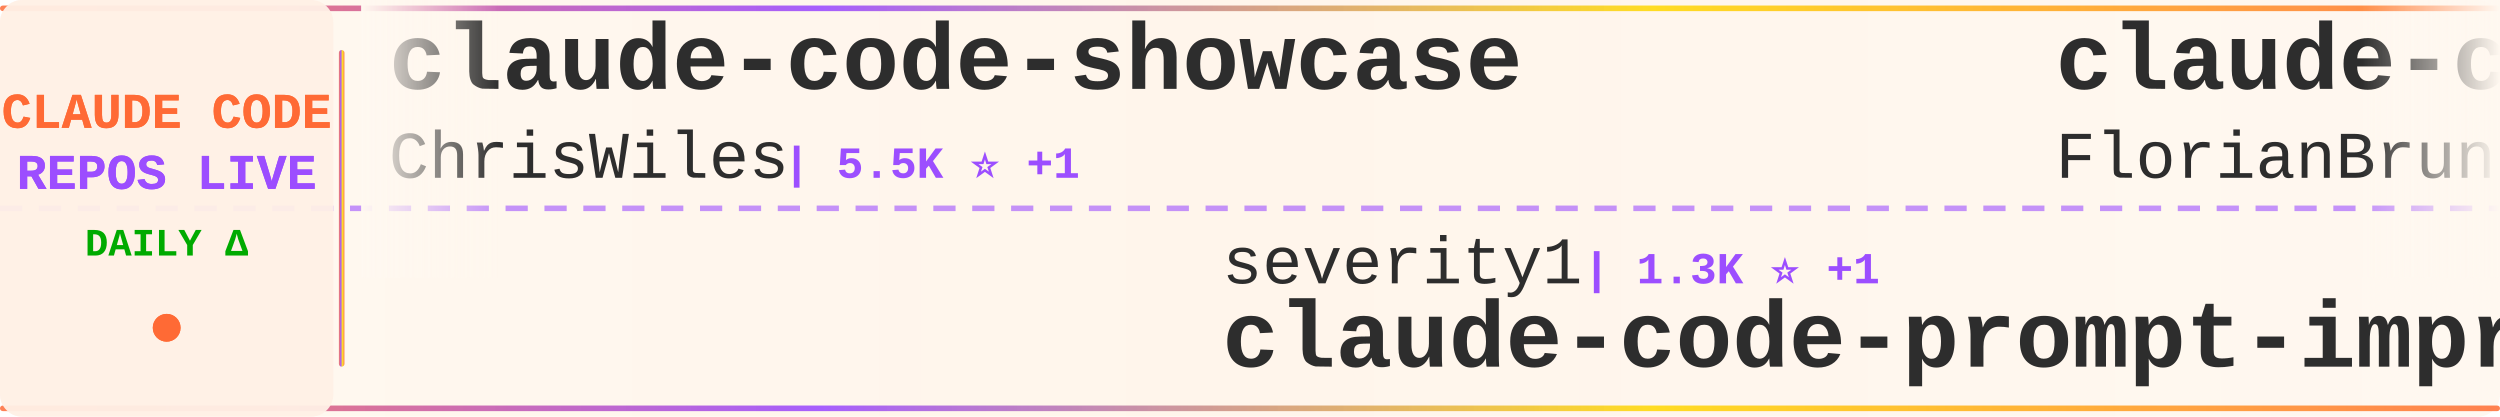
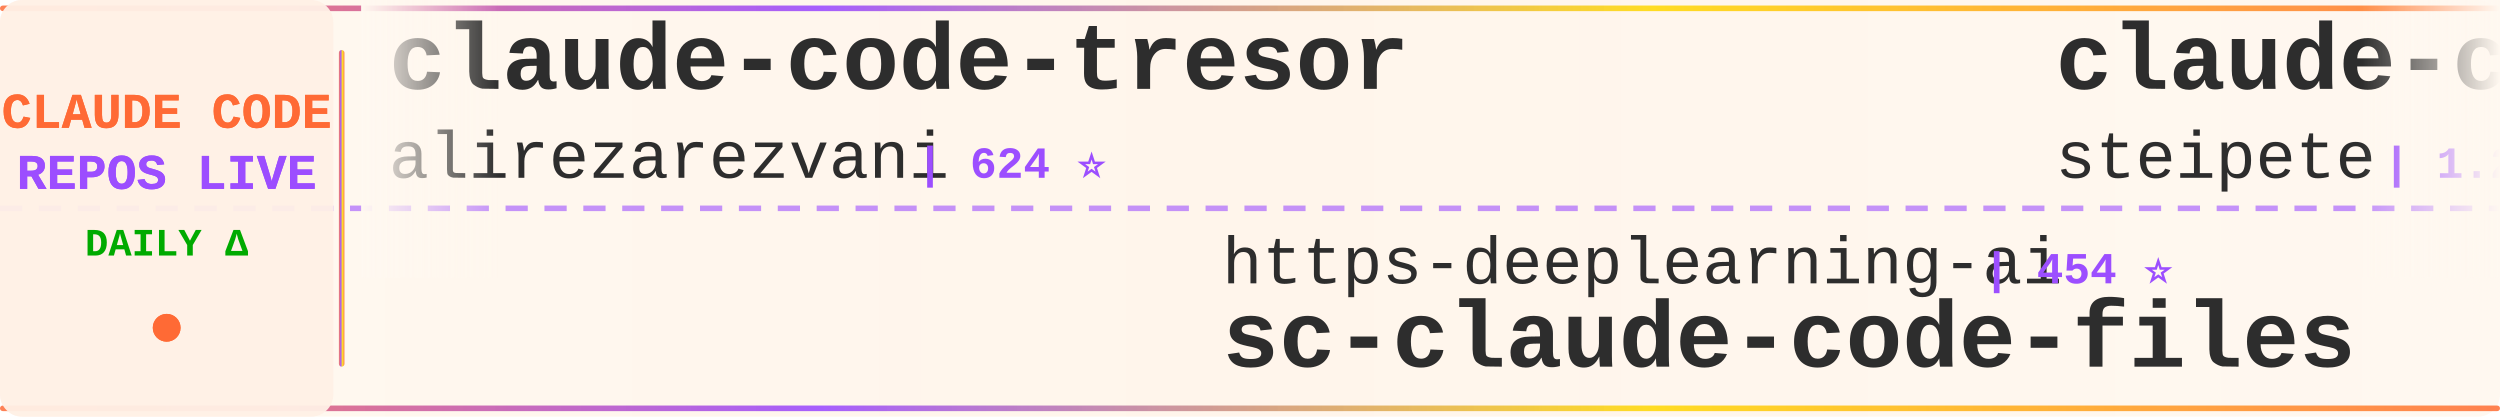
<svg xmlns="http://www.w3.org/2000/svg" width="900" height="150">
  <defs>
    <linearGradient id="tickerBg" x1="0%" y1="0%" x2="100%" y2="0%">
      <stop offset="0%" style="stop-color:#fff8f0;stop-opacity:0.98" />
      <stop offset="50%" style="stop-color:#fff5eb;stop-opacity:1" />
      <stop offset="100%" style="stop-color:#fff8f0;stop-opacity:0.98" />
    </linearGradient>
    <linearGradient id="borderGrad" x1="0%" y1="0%" x2="100%" y2="0%">
      <stop offset="0%" style="stop-color:#FF6B35;stop-opacity:0.85">
        <animate attributeName="stop-opacity" values="0.85;1;0.85" dur="2s" repeatCount="indefinite" />
      </stop>
      <stop offset="33%" style="stop-color:#9C4EFF;stop-opacity:0.9">
        <animate attributeName="stop-opacity" values="0.9;1;0.9" dur="2.2s" repeatCount="indefinite" />
      </stop>
      <stop offset="66%" style="stop-color:#FFD700;stop-opacity:0.85">
        <animate attributeName="stop-opacity" values="0.85;1;0.85" dur="1.8s" repeatCount="indefinite" />
      </stop>
      <stop offset="100%" style="stop-color:#FF6B35;stop-opacity:0.85">
        <animate attributeName="stop-opacity" values="0.85;1;0.85" dur="2s" repeatCount="indefinite" />
      </stop>
    </linearGradient>
    <filter id="textGlow">
      <feGaussianBlur stdDeviation="0.15" result="coloredBlur" />
      <feMerge>
        <feMergeNode in="coloredBlur" />
        <feMergeNode in="SourceGraphic" />
      </feMerge>
    </filter>
    <filter id="metricGlow">
      <feGaussianBlur stdDeviation="0.2" result="coloredBlur" />
      <feMerge>
        <feMergeNode in="coloredBlur" />
        <feMergeNode in="SourceGraphic" />
      </feMerge>
    </filter>
    <linearGradient id="leftFade" x1="0%" y1="0%" x2="100%" y2="0%">
      <stop offset="0%" style="stop-color:#fff8f0;stop-opacity:1" />
      <stop offset="100%" style="stop-color:#fff8f0;stop-opacity:0" />
    </linearGradient>
    <linearGradient id="rightFade" x1="0%" y1="0%" x2="100%" y2="0%">
      <stop offset="0%" style="stop-color:#fff8f0;stop-opacity:0" />
      <stop offset="100%" style="stop-color:#fff8f0;stop-opacity:1" />
    </linearGradient>
  </defs>
  <rect width="900" height="150" fill="url(#tickerBg)" rx="8" />
  <rect x="0" y="2" width="900" height="2" fill="url(#borderGrad)" rx="1" />
  <rect x="0" y="146" width="900" height="2" fill="url(#borderGrad)" rx="1" />
  <line x1="0" y1="75" x2="900" y2="75" stroke="#9C4EFF" stroke-width="2" stroke-dasharray="8 6" opacity="0.6" />
  <rect x="0" y="0" width="120" height="150" fill="#fff0e6" opacity="0.95" rx="8" />
  <text x="60" y="46" font-family="'Courier New', monospace" font-size="18" font-weight="bold" fill="#FF6B35" text-anchor="middle" filter="url(#textGlow)">
    CLAUDE CODE
  </text>
  <text x="60" y="68" font-family="'Courier New', monospace" font-size="18" font-weight="bold" fill="#9C4EFF" text-anchor="middle" filter="url(#textGlow)">
    REPOS LIVE
  </text>
  <text x="60" y="92" font-family="'Courier New', monospace" font-size="14" font-weight="bold" fill="#00aa00" text-anchor="middle">
    DAILY Δ
  </text>
  <circle cx="60" cy="118" r="5" fill="#FF6B35" filter="url(#metricGlow)">
    <animate attributeName="r" values="4;6;4" dur="1.5s" repeatCount="indefinite" />
    <animate attributeName="opacity" values="0.6;1;0.6" dur="1.5s" repeatCount="indefinite" />
  </circle>
  <rect x="122" y="18" width="2" height="114" fill="url(#borderGrad)" rx="1" />
  <clipPath id="tickerClip">
    <rect x="130" y="0" width="770" height="150" />
  </clipPath>
  <g clip-path="url(#tickerClip)">
    <g id="tickerItems">
      <animateTransform attributeName="transform" attributeType="XML" type="translate" from="0 0" to="-3000 0" dur="54s" repeatCount="indefinite" />
      <g transform="translate(0, 0)">
-         <text x="140" y="32" font-family="'Courier New', monospace" font-size="34" font-weight="bold" fill="#2d2d2d">claude-code-showcase</text>
-         <text x="140" y="64" font-family="'Courier New', monospace" font-size="24" font-weight="normal" fill="#2d2d2d" opacity="1.0">ChrisWiles</text>
-         <text x="282" y="64" font-family="'Courier New', monospace" font-size="16" font-weight="bold" fill="#9C4EFF"> | 5.5K ⭐ +1</text>
+         <text x="140" y="32" font-family="'Courier New', monospace" font-size="34" font-weight="bold" fill="#2d2d2d">claude-code-tresor</text>
+         <text x="140" y="64" font-family="'Courier New', monospace" font-size="24" font-weight="normal" fill="#2d2d2d" opacity="1.0">alirezarezvani</text>
+         <text x="330" y="64" font-family="'Courier New', monospace" font-size="16" font-weight="bold" fill="#9C4EFF"> | 624 ⭐</text>
      </g>
      <g transform="translate(300, 0)">
-         <text x="140" y="102" font-family="'Courier New', monospace" font-size="24" font-weight="normal" fill="#2d2d2d" opacity="1.0">severity1</text>
-         <text x="270" y="102" font-family="'Courier New', monospace" font-size="16" font-weight="bold" fill="#9C4EFF"> | 1.3K ⭐ +1</text>
-         <text x="140" y="132" font-family="'Courier New', monospace" font-size="34" font-weight="bold" fill="#2d2d2d">claude-code-prompt-impro...</text>
+         <text x="140" y="102" font-family="'Courier New', monospace" font-size="24" font-weight="normal" fill="#2d2d2d" opacity="1.0">https-deeplearning-ai</text>
+         <text x="414" y="102" font-family="'Courier New', monospace" font-size="16" font-weight="bold" fill="#9C4EFF"> | 454 ⭐</text>
+         <text x="140" y="132" font-family="'Courier New', monospace" font-size="34" font-weight="bold" fill="#2d2d2d">sc-claude-code-files</text>
      </g>
      <g transform="translate(600, 0)">
-         <text x="140" y="32" font-family="'Courier New', monospace" font-size="34" font-weight="bold" fill="#2d2d2d">claude-code-ultimate-gui...</text>
-         <text x="140" y="64" font-family="'Courier New', monospace" font-size="24" font-weight="normal" fill="#2d2d2d" opacity="1.0">FlorianBruniaux</text>
-         <text x="342" y="64" font-family="'Courier New', monospace" font-size="16" font-weight="bold" fill="#9C4EFF"> | 1.8K ⭐ +57</text>
+         <text x="140" y="32" font-family="'Courier New', monospace" font-size="34" font-weight="bold" fill="#2d2d2d">claude-code-mcp</text>
+         <text x="140" y="64" font-family="'Courier New', monospace" font-size="24" font-weight="normal" fill="#2d2d2d" opacity="1.0">steipete</text>
+         <text x="258" y="64" font-family="'Courier New', monospace" font-size="16" font-weight="bold" fill="#9C4EFF"> | 1.2K ⭐ +1</text>
      </g>
      <g transform="translate(900, 0)">
-         <text x="140" y="102" font-family="'Courier New', monospace" font-size="24" font-weight="normal" fill="#2d2d2d" opacity="1.0">KimYx0207</text>
-         <text x="270" y="102" font-family="'Courier New', monospace" font-size="16" font-weight="bold" fill="#9C4EFF"> | 2.1K ⭐ +7</text>
-         <text x="140" y="132" font-family="'Courier New', monospace" font-size="34" font-weight="bold" fill="#2d2d2d">Claude-Code-x-OpenClaw-G...</text>
+         <text x="140" y="102" font-family="'Courier New', monospace" font-size="24" font-weight="normal" fill="#2d2d2d" opacity="1.0">Alishahryar1</text>
+         <text x="306" y="102" font-family="'Courier New', monospace" font-size="16" font-weight="bold" fill="#9C4EFF"> | 1.0K ⭐ +3</text>
+         <text x="140" y="132" font-family="'Courier New', monospace" font-size="34" font-weight="bold" fill="#2d2d2d">free-claude-code</text>
      </g>
      <g transform="translate(1200, 0)">
-         <text x="140" y="32" font-family="'Courier New', monospace" font-size="34" font-weight="bold" fill="#2d2d2d">spec-kit</text>
-         <text x="140" y="64" font-family="'Courier New', monospace" font-size="24" font-weight="normal" fill="#2d2d2d" opacity="1.0">github</text>
-         <text x="234" y="64" font-family="'Courier New', monospace" font-size="16" font-weight="bold" fill="#9C4EFF"> | 77.8K ⭐ +95</text>
+         <text x="140" y="32" font-family="'Courier New', monospace" font-size="34" font-weight="bold" fill="#2d2d2d">claude-code-base-action</text>
+         <text x="140" y="64" font-family="'Courier New', monospace" font-size="24" font-weight="normal" fill="#2d2d2d" opacity="1.0">anthropics</text>
+         <text x="282" y="64" font-family="'Courier New', monospace" font-size="16" font-weight="bold" fill="#9C4EFF"> | 610 ⭐</text>
      </g>
      <g transform="translate(1500, 0)">
-         <text x="140" y="102" font-family="'Courier New', monospace" font-size="24" font-weight="normal" fill="#2d2d2d" opacity="1.0">Cranot</text>
-         <text x="234" y="102" font-family="'Courier New', monospace" font-size="16" font-weight="bold" fill="#9C4EFF"> | 2.5K ⭐ +1</text>
-         <text x="140" y="132" font-family="'Courier New', monospace" font-size="34" font-weight="bold" fill="#2d2d2d">claude-code-guide</text>
+         <text x="140" y="102" font-family="'Courier New', monospace" font-size="24" font-weight="normal" fill="#2d2d2d" opacity="1.0">github</text>
+         <text x="234" y="102" font-family="'Courier New', monospace" font-size="16" font-weight="bold" fill="#9C4EFF"> | 77.9K ⭐ +63</text>
+         <text x="140" y="132" font-family="'Courier New', monospace" font-size="34" font-weight="bold" fill="#2d2d2d">spec-kit</text>
      </g>
      <g transform="translate(1800, 0)">
-         <text x="140" y="32" font-family="'Courier New', monospace" font-size="34" font-weight="bold" fill="#2d2d2d">claude-task-master</text>
-         <text x="140" y="64" font-family="'Courier New', monospace" font-size="24" font-weight="normal" fill="#2d2d2d" opacity="1.0">eyaltoledano</text>
-         <text x="306" y="64" font-family="'Courier New', monospace" font-size="16" font-weight="bold" fill="#9C4EFF"> | 26.0K ⭐ +4</text>
+         <text x="140" y="32" font-family="'Courier New', monospace" font-size="34" font-weight="bold" fill="#2d2d2d">claude-code-plugins-plus...</text>
+         <text x="140" y="64" font-family="'Courier New', monospace" font-size="24" font-weight="normal" fill="#2d2d2d" opacity="1.0">jeremylongshore</text>
+         <text x="342" y="64" font-family="'Courier New', monospace" font-size="16" font-weight="bold" fill="#9C4EFF"> | 1.6K ⭐ +2</text>
      </g>
      <g transform="translate(2100, 0)">
-         <text x="140" y="102" font-family="'Courier New', monospace" font-size="24" font-weight="normal" fill="#2d2d2d" opacity="1.0">wasabeef</text>
-         <text x="258" y="102" font-family="'Courier New', monospace" font-size="16" font-weight="bold" fill="#9C4EFF"> | 1.0K ⭐ +1</text>
-         <text x="140" y="132" font-family="'Courier New', monospace" font-size="34" font-weight="bold" fill="#2d2d2d">claude-code-cookbook</text>
+         <text x="140" y="102" font-family="'Courier New', monospace" font-size="24" font-weight="normal" fill="#2d2d2d" opacity="1.0">lst97</text>
+         <text x="222" y="102" font-family="'Courier New', monospace" font-size="16" font-weight="bold" fill="#9C4EFF"> | 1.5K ⭐ +1</text>
+         <text x="140" y="132" font-family="'Courier New', monospace" font-size="34" font-weight="bold" fill="#2d2d2d">claude-code-sub-agents</text>
      </g>
      <g transform="translate(2400, 0)">
-         <text x="140" y="32" font-family="'Courier New', monospace" font-size="34" font-weight="bold" fill="#2d2d2d">claude-code-spec-workflo...</text>
-         <text x="140" y="64" font-family="'Courier New', monospace" font-size="24" font-weight="normal" fill="#2d2d2d" opacity="1.0">Pimzino</text>
-         <text x="246" y="64" font-family="'Courier New', monospace" font-size="16" font-weight="bold" fill="#9C4EFF"> | 3.5K ⭐ +1</text>
+         <text x="140" y="32" font-family="'Courier New', monospace" font-size="34" font-weight="bold" fill="#2d2d2d">claude-code-pm-course</text>
+         <text x="140" y="64" font-family="'Courier New', monospace" font-size="24" font-weight="normal" fill="#2d2d2d" opacity="1.0">carlvellotti</text>
+         <text x="306" y="64" font-family="'Courier New', monospace" font-size="16" font-weight="bold" fill="#9C4EFF"> | 1.6K ⭐ +2</text>
      </g>
      <g transform="translate(2700, 0)">
-         <text x="140" y="102" font-family="'Courier New', monospace" font-size="24" font-weight="normal" fill="#2d2d2d" opacity="1.0">wshobson</text>
-         <text x="258" y="102" font-family="'Courier New', monospace" font-size="16" font-weight="bold" fill="#9C4EFF"> | 31.5K ⭐ +27</text>
-         <text x="140" y="132" font-family="'Courier New', monospace" font-size="34" font-weight="bold" fill="#2d2d2d">agents</text>
+         <text x="140" y="102" font-family="'Courier New', monospace" font-size="24" font-weight="normal" fill="#2d2d2d" opacity="1.0">kodu-ai</text>
+         <text x="246" y="102" font-family="'Courier New', monospace" font-size="16" font-weight="bold" fill="#9C4EFF"> | 5.3K ⭐</text>
+         <text x="140" y="132" font-family="'Courier New', monospace" font-size="34" font-weight="bold" fill="#2d2d2d">claude-coder</text>
      </g>
      <g transform="translate(3000, 0)">
-         <text x="140" y="32" font-family="'Courier New', monospace" font-size="34" font-weight="bold" fill="#2d2d2d">claude-code-showcase</text>
-         <text x="140" y="64" font-family="'Courier New', monospace" font-size="24" font-weight="normal" fill="#2d2d2d" opacity="1.0">ChrisWiles</text>
-         <text x="282" y="64" font-family="'Courier New', monospace" font-size="16" font-weight="bold" fill="#9C4EFF"> | 5.5K ⭐ +1</text>
+         <text x="140" y="32" font-family="'Courier New', monospace" font-size="34" font-weight="bold" fill="#2d2d2d">claude-code-tresor</text>
+         <text x="140" y="64" font-family="'Courier New', monospace" font-size="24" font-weight="normal" fill="#2d2d2d" opacity="1.0">alirezarezvani</text>
+         <text x="330" y="64" font-family="'Courier New', monospace" font-size="16" font-weight="bold" fill="#9C4EFF"> | 624 ⭐</text>
      </g>
      <g transform="translate(3300, 0)">
-         <text x="140" y="102" font-family="'Courier New', monospace" font-size="24" font-weight="normal" fill="#2d2d2d" opacity="1.0">severity1</text>
-         <text x="270" y="102" font-family="'Courier New', monospace" font-size="16" font-weight="bold" fill="#9C4EFF"> | 1.3K ⭐ +1</text>
-         <text x="140" y="132" font-family="'Courier New', monospace" font-size="34" font-weight="bold" fill="#2d2d2d">claude-code-prompt-impro...</text>
+         <text x="140" y="102" font-family="'Courier New', monospace" font-size="24" font-weight="normal" fill="#2d2d2d" opacity="1.0">https-deeplearning-ai</text>
+         <text x="414" y="102" font-family="'Courier New', monospace" font-size="16" font-weight="bold" fill="#9C4EFF"> | 454 ⭐</text>
+         <text x="140" y="132" font-family="'Courier New', monospace" font-size="34" font-weight="bold" fill="#2d2d2d">sc-claude-code-files</text>
      </g>
      <g transform="translate(3600, 0)">
-         <text x="140" y="32" font-family="'Courier New', monospace" font-size="34" font-weight="bold" fill="#2d2d2d">claude-code-ultimate-gui...</text>
-         <text x="140" y="64" font-family="'Courier New', monospace" font-size="24" font-weight="normal" fill="#2d2d2d" opacity="1.0">FlorianBruniaux</text>
-         <text x="342" y="64" font-family="'Courier New', monospace" font-size="16" font-weight="bold" fill="#9C4EFF"> | 1.8K ⭐ +57</text>
+         <text x="140" y="32" font-family="'Courier New', monospace" font-size="34" font-weight="bold" fill="#2d2d2d">claude-code-mcp</text>
+         <text x="140" y="64" font-family="'Courier New', monospace" font-size="24" font-weight="normal" fill="#2d2d2d" opacity="1.0">steipete</text>
+         <text x="258" y="64" font-family="'Courier New', monospace" font-size="16" font-weight="bold" fill="#9C4EFF"> | 1.2K ⭐ +1</text>
      </g>
      <g transform="translate(3900, 0)">
-         <text x="140" y="102" font-family="'Courier New', monospace" font-size="24" font-weight="normal" fill="#2d2d2d" opacity="1.0">KimYx0207</text>
-         <text x="270" y="102" font-family="'Courier New', monospace" font-size="16" font-weight="bold" fill="#9C4EFF"> | 2.1K ⭐ +7</text>
-         <text x="140" y="132" font-family="'Courier New', monospace" font-size="34" font-weight="bold" fill="#2d2d2d">Claude-Code-x-OpenClaw-G...</text>
+         <text x="140" y="102" font-family="'Courier New', monospace" font-size="24" font-weight="normal" fill="#2d2d2d" opacity="1.0">Alishahryar1</text>
+         <text x="306" y="102" font-family="'Courier New', monospace" font-size="16" font-weight="bold" fill="#9C4EFF"> | 1.0K ⭐ +3</text>
+         <text x="140" y="132" font-family="'Courier New', monospace" font-size="34" font-weight="bold" fill="#2d2d2d">free-claude-code</text>
      </g>
    </g>
  </g>
  <rect x="130" y="0" width="50" height="100" fill="url(#leftFade)" />
  <rect x="850" y="0" width="50" height="100" fill="url(#rightFade)" />
</svg>
